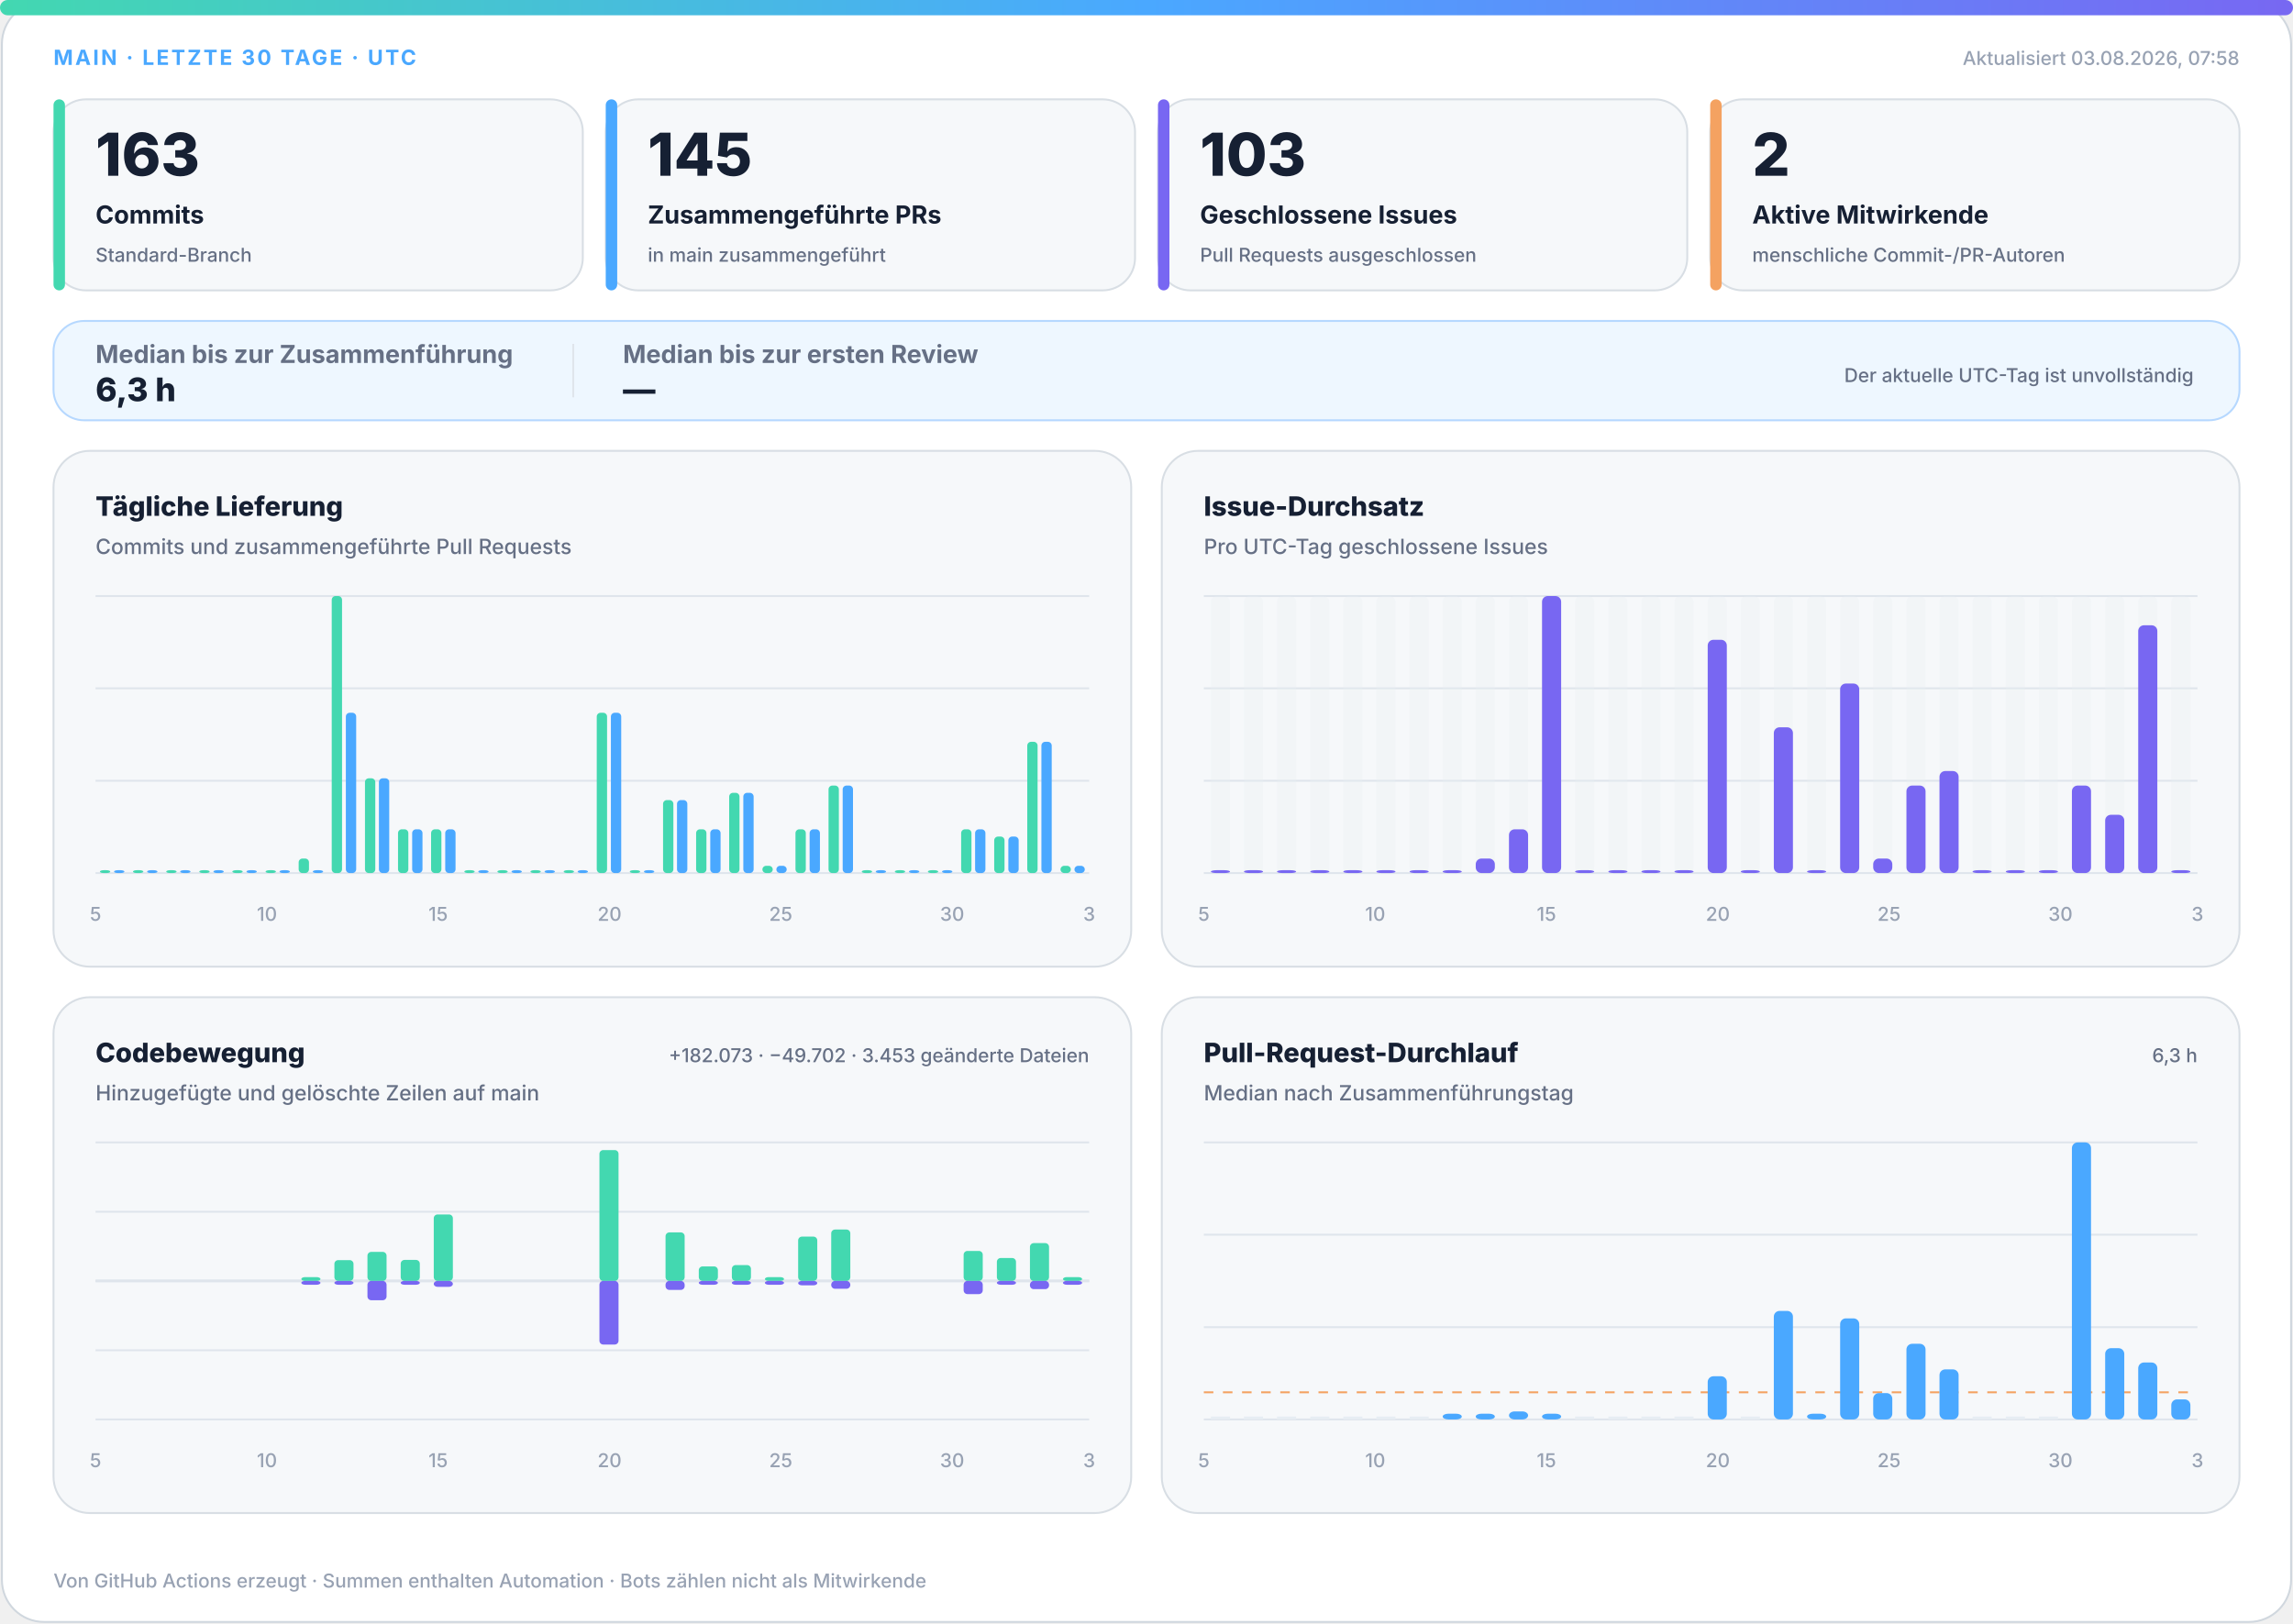
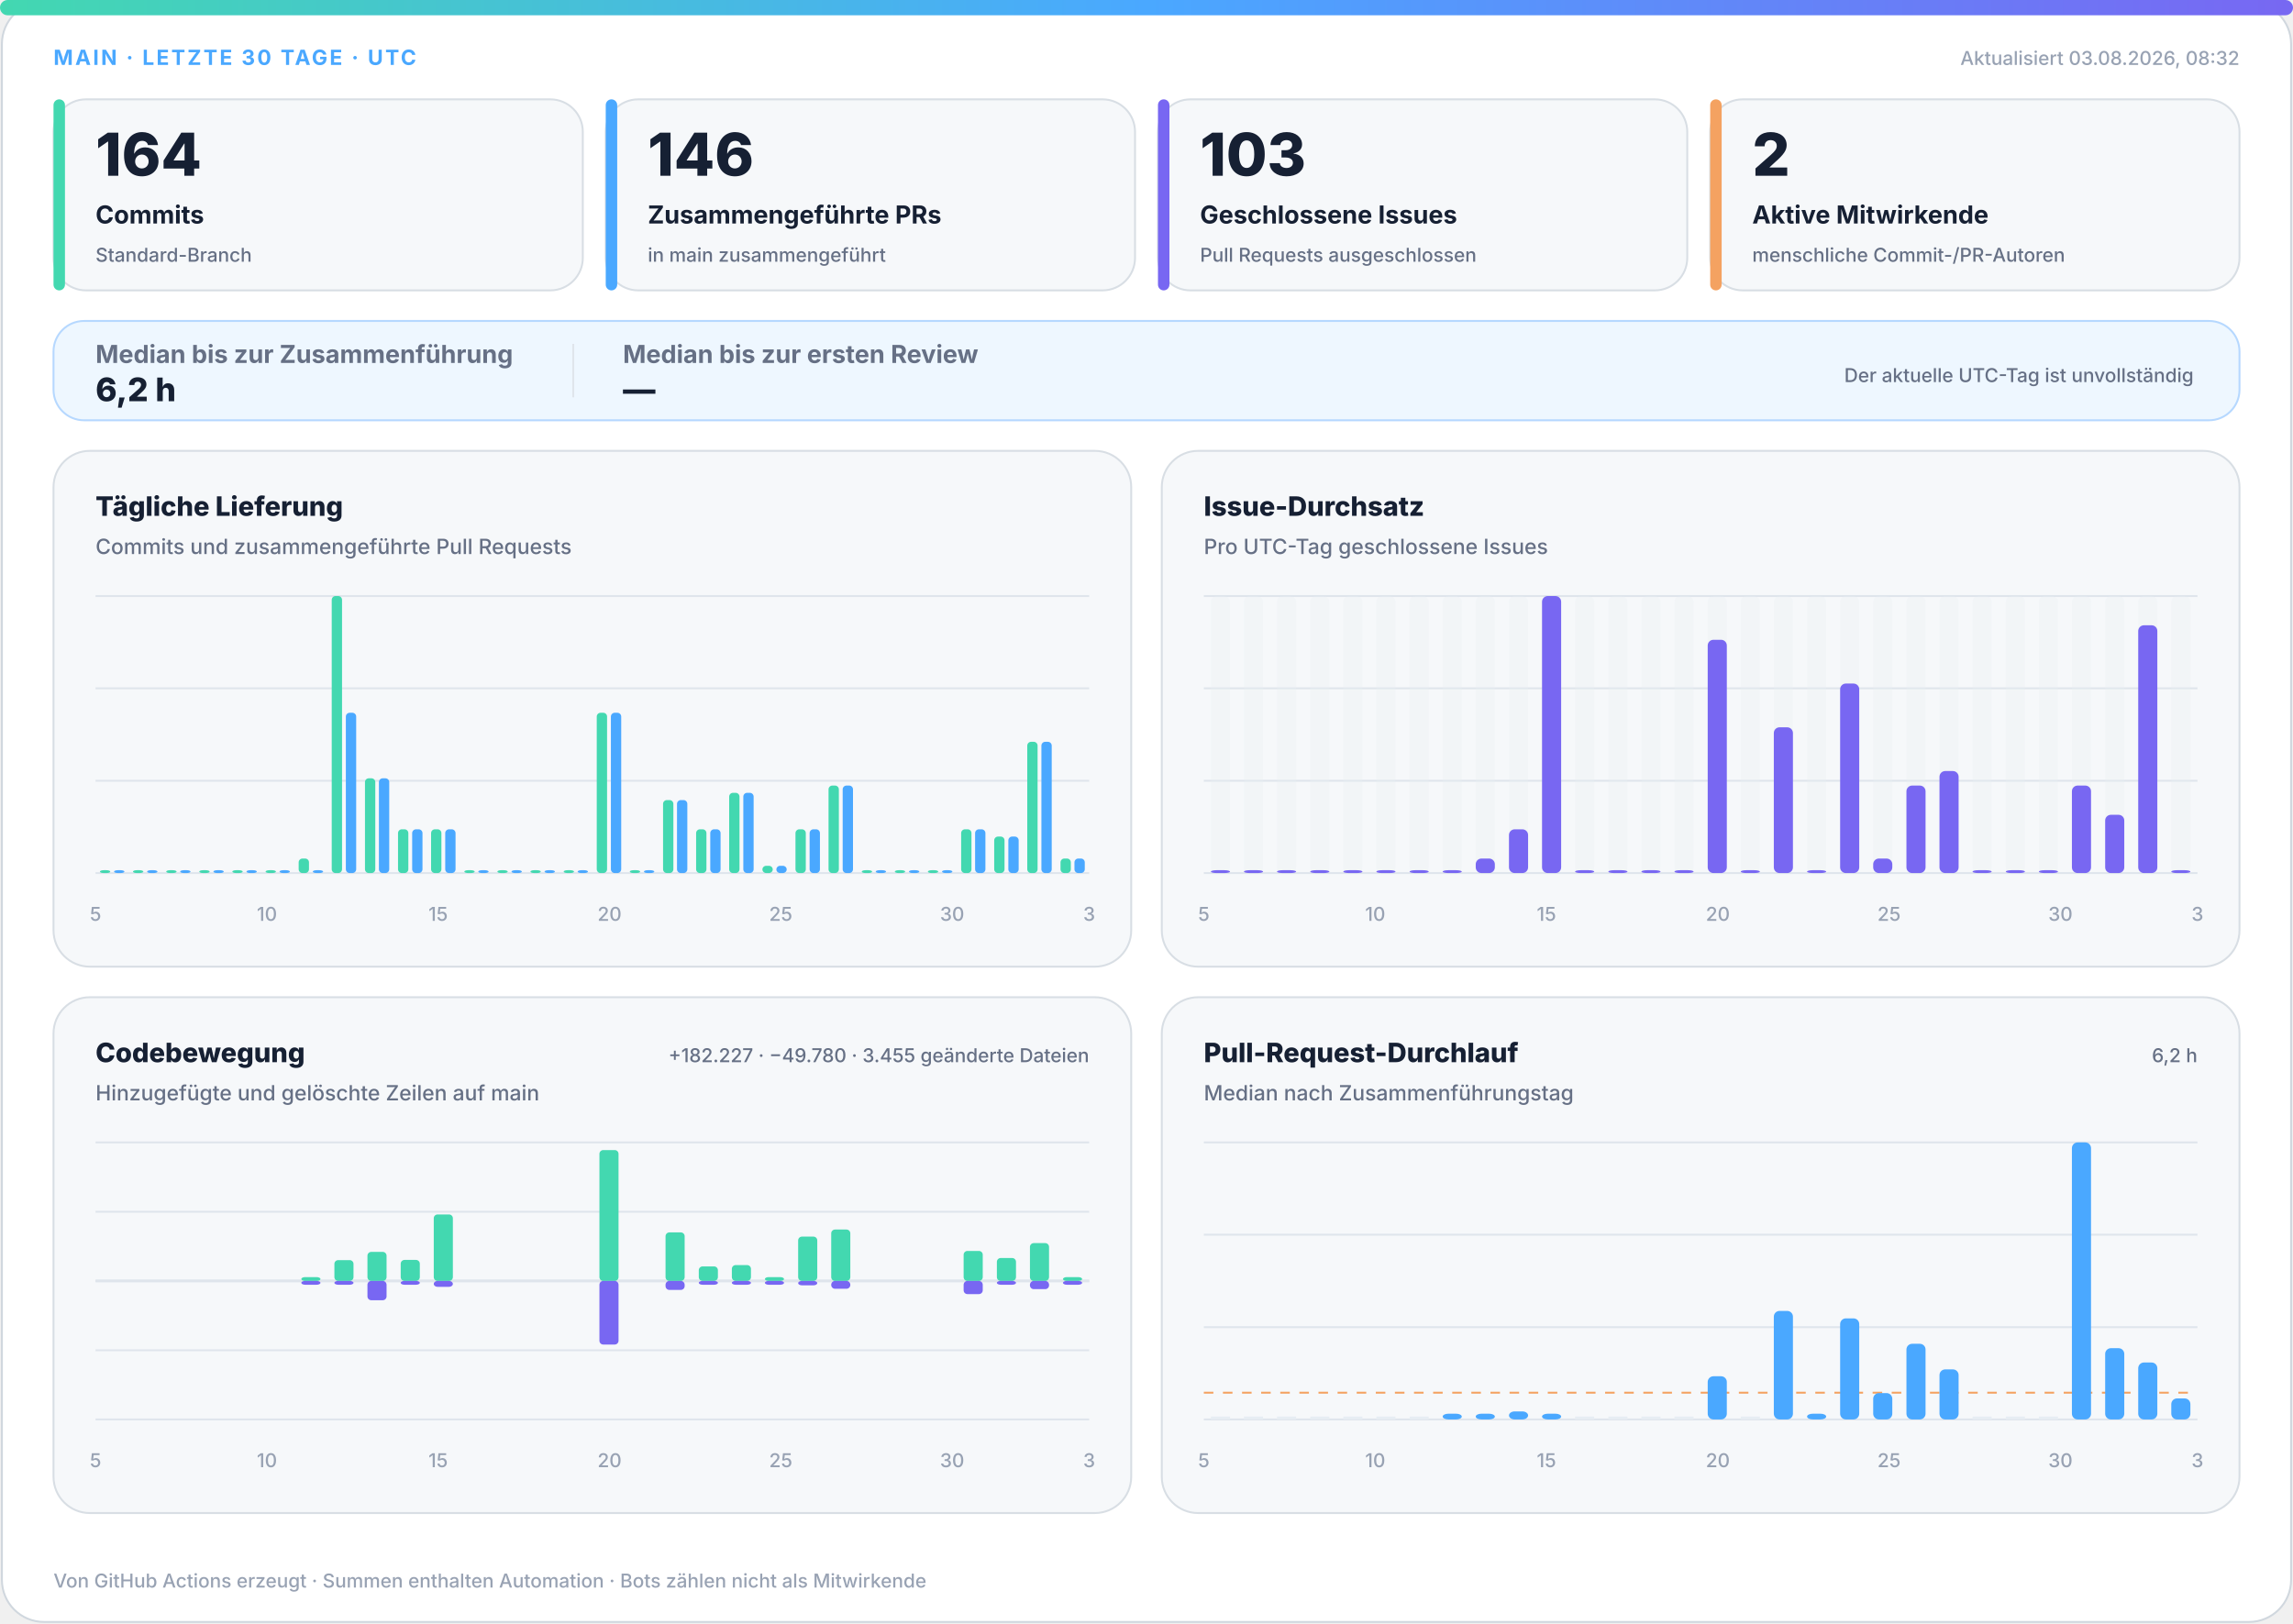
<svg xmlns="http://www.w3.org/2000/svg" width="1200" height="850" viewBox="0 0 1200 850" role="img" aria-labelledby="title desc">
  <defs>
    <linearGradient id="accent" x1="0" y1="0" x2="1" y2="0">
      <stop offset="0%" stop-color="#43d8b0" />
      <stop offset="50%" stop-color="#4aa8ff" />
      <stop offset="100%" stop-color="#7867f2" />
    </linearGradient>
    <linearGradient id="soft" x1="0" y1="0" x2="1" y2="1">
      <stop offset="0%" stop-color="#43d8b0" stop-opacity=".18" />
      <stop offset="100%" stop-color="#7867f2" stop-opacity=".12" />
    </linearGradient>
  </defs>
  <style>
.bg{fill:#fff;stroke:#d0d7de}.surface{fill:#f6f8fa;stroke:#d8dee4}.strong{fill:#eef7ff;stroke:#b6d8ff}.ink{fill:#162033}.muted{fill:#667085}.faint{fill:#98a2b3}.grid{stroke:#dfe5ec}.track{fill:#e7edf3}
.meta{font:750 11px -apple-system,BlinkMacSystemFont,"Segoe UI",sans-serif;letter-spacing:1.1px}.value{font:820 31px -apple-system,BlinkMacSystemFont,"Segoe UI",sans-serif}.label{font:720 13px -apple-system,BlinkMacSystemFont,"Segoe UI",sans-serif}.scope{font:520 10px -apple-system,BlinkMacSystemFont,"Segoe UI",sans-serif}.chart-title{font:760 14px -apple-system,BlinkMacSystemFont,"Segoe UI",sans-serif}.chart-subtitle{font:520 11px -apple-system,BlinkMacSystemFont,"Segoe UI",sans-serif}.small{font:540 10px -apple-system,BlinkMacSystemFont,"Segoe UI",sans-serif}.flow-value{font:780 17px -apple-system,BlinkMacSystemFont,"Segoe UI",sans-serif}
@media(prefers-color-scheme:dark){.bg{fill:#0d1117;stroke:#30363d}.surface{fill:#161b22;stroke:#30363d}.strong{fill:#10263a;stroke:#244d70}.ink{fill:#f0f6fc}.muted{fill:#a7b0bc}.faint{fill:#7d8590}.grid{stroke:#30363d}.track{fill:#27313d}}
</style>
  <rect class="bg" x="1" y="1" width="1198" height="848" rx="22" />
  <rect x="0" y="0" width="1200" height="8" rx="4" fill="url(#accent)" />
  <text class="meta" x="28" y="34" fill="#4aa8ff">MAIN · LETZTE 30 TAGE · UTC</text>
-   <text class="small faint" x="1172" y="34" text-anchor="end">Aktualisiert 03.08.2026, 07:58</text>
+   <text class="small faint" x="1172" y="34" text-anchor="end">Aktualisiert 03.08.2026, 08:32</text>
  <g>
    <rect class="surface" x="28" y="52" width="277" height="100" rx="17" />
    <rect x="28" y="52" width="6" height="100" rx="3" fill="#43d8b0" />
-     <text class="value ink" x="50" y="92" style="font-size:31px">163</text>
+     <text class="value ink" x="50" y="92" style="font-size:31px">164</text>
    <text class="label ink" x="50" y="117" style="font-size:13px">Commits</text>
    <text class="scope muted" x="50" y="137" style="font-size:10px">Standard-Branch</text>
  </g>
  <g>
    <rect class="surface" x="317" y="52" width="277" height="100" rx="17" />
    <rect x="317" y="52" width="6" height="100" rx="3" fill="#4aa8ff" />
-     <text class="value ink" x="339" y="92" style="font-size:31px">145</text>
+     <text class="value ink" x="339" y="92" style="font-size:31px">146</text>
    <text class="label ink" x="339" y="117" style="font-size:13px">Zusammengeführte PRs</text>
    <text class="scope muted" x="339" y="137" style="font-size:10px">in main zusammengeführt</text>
  </g>
  <g>
    <rect class="surface" x="606" y="52" width="277" height="100" rx="17" />
    <rect x="606" y="52" width="6" height="100" rx="3" fill="#7867f2" />
    <text class="value ink" x="628" y="92" style="font-size:31px">103</text>
    <text class="label ink" x="628" y="117" style="font-size:13px">Geschlossene Issues</text>
    <text class="scope muted" x="628" y="137" style="font-size:10px">Pull Requests ausgeschlossen</text>
  </g>
  <g>
    <rect class="surface" x="895" y="52" width="277" height="100" rx="17" />
    <rect x="895" y="52" width="6" height="100" rx="3" fill="#f4a261" />
    <text class="value ink" x="917" y="92" style="font-size:31px">2</text>
    <text class="label ink" x="917" y="117" style="font-size:13px">Aktive Mitwirkende</text>
    <text class="scope muted" x="917" y="137" style="font-size:10px">menschliche Commit-/PR-Autoren</text>
  </g>
  <g>
    <rect class="strong" x="28" y="168" width="1144" height="52" rx="16" fill="url(#soft)" />
    <text class="label muted" x="50" y="190">Median bis zur Zusammenführung</text>
-     <text class="flow-value ink" x="50" y="210">6,3 h</text>
+     <text class="flow-value ink" x="50" y="210">6,2 h</text>
    <line class="grid" x1="300" y1="180" x2="300" y2="208" />
    <text class="label muted" x="326" y="190">Median bis zur ersten Review</text>
    <text class="flow-value ink" x="326" y="210">—</text>
    <text class="scope muted" x="1148" y="200" text-anchor="end">Der aktuelle UTC-Tag ist unvollständig</text>
  </g>
  <g>
    <rect class="surface" x="28" y="236" width="564" height="270" rx="19" />
    <text class="chart-title ink" x="50" y="270">Tägliche Lieferung</text>
    <text class="chart-subtitle muted" x="50" y="290">Commits und zusammengeführte Pull Requests</text>
    <line class="grid" x1="50" y1="312.0" x2="570" y2="312.0" />
    <line class="grid" x1="50" y1="360.3" x2="570" y2="360.3" />
    <line class="grid" x1="50" y1="408.7" x2="570" y2="408.7" />
    <line class="grid" x1="50" y1="457.0" x2="570" y2="457.0" />
    <rect x="52.3" y="455.5" width="5.4" height="1.5" rx="2" fill="#43d8b0" />
    <rect x="59.7" y="455.5" width="5.4" height="1.5" rx="2" fill="#4aa8ff" />
    <rect x="69.6" y="455.5" width="5.4" height="1.5" rx="2" fill="#43d8b0" />
    <rect x="77.0" y="455.5" width="5.4" height="1.5" rx="2" fill="#4aa8ff" />
    <rect x="87.0" y="455.5" width="5.4" height="1.5" rx="2" fill="#43d8b0" />
    <rect x="94.3" y="455.5" width="5.4" height="1.5" rx="2" fill="#4aa8ff" />
    <rect x="104.3" y="455.5" width="5.4" height="1.5" rx="2" fill="#43d8b0" />
    <rect x="111.7" y="455.5" width="5.4" height="1.5" rx="2" fill="#4aa8ff" />
    <rect x="121.6" y="455.5" width="5.4" height="1.5" rx="2" fill="#43d8b0" />
    <rect x="129.0" y="455.5" width="5.4" height="1.5" rx="2" fill="#4aa8ff" />
    <rect x="139.0" y="455.5" width="5.4" height="1.5" rx="2" fill="#43d8b0" />
    <rect x="146.3" y="455.5" width="5.4" height="1.5" rx="2" fill="#4aa8ff" />
    <rect x="156.3" y="449.4" width="5.4" height="7.6" rx="2" fill="#43d8b0" />
    <rect x="163.7" y="455.5" width="5.4" height="1.5" rx="2" fill="#4aa8ff" />
    <rect x="173.6" y="312.0" width="5.4" height="145.0" rx="2" fill="#43d8b0" />
    <rect x="181.0" y="373.1" width="5.4" height="83.9" rx="2" fill="#4aa8ff" />
    <rect x="191.0" y="407.4" width="5.4" height="49.6" rx="2" fill="#43d8b0" />
    <rect x="198.3" y="407.4" width="5.4" height="49.6" rx="2" fill="#4aa8ff" />
    <rect x="208.3" y="434.1" width="5.4" height="22.9" rx="2" fill="#43d8b0" />
    <rect x="215.7" y="434.1" width="5.4" height="22.9" rx="2" fill="#4aa8ff" />
    <rect x="225.6" y="434.1" width="5.4" height="22.9" rx="2" fill="#43d8b0" />
    <rect x="233.0" y="434.1" width="5.4" height="22.9" rx="2" fill="#4aa8ff" />
    <rect x="243.0" y="455.5" width="5.4" height="1.5" rx="2" fill="#43d8b0" />
    <rect x="250.3" y="455.5" width="5.4" height="1.5" rx="2" fill="#4aa8ff" />
    <rect x="260.3" y="455.5" width="5.4" height="1.5" rx="2" fill="#43d8b0" />
    <rect x="267.7" y="455.5" width="5.4" height="1.5" rx="2" fill="#4aa8ff" />
    <rect x="277.6" y="455.5" width="5.4" height="1.5" rx="2" fill="#43d8b0" />
    <rect x="285.0" y="455.5" width="5.4" height="1.5" rx="2" fill="#4aa8ff" />
    <rect x="295.0" y="455.5" width="5.4" height="1.5" rx="2" fill="#43d8b0" />
    <rect x="302.3" y="455.5" width="5.4" height="1.5" rx="2" fill="#4aa8ff" />
    <rect x="312.3" y="373.1" width="5.4" height="83.9" rx="2" fill="#43d8b0" />
    <rect x="319.7" y="373.1" width="5.4" height="83.9" rx="2" fill="#4aa8ff" />
    <rect x="329.6" y="455.5" width="5.4" height="1.5" rx="2" fill="#43d8b0" />
    <rect x="337.0" y="455.5" width="5.4" height="1.5" rx="2" fill="#4aa8ff" />
    <rect x="347.0" y="418.8" width="5.4" height="38.2" rx="2" fill="#43d8b0" />
    <rect x="354.3" y="418.8" width="5.4" height="38.2" rx="2" fill="#4aa8ff" />
    <rect x="364.3" y="434.1" width="5.4" height="22.9" rx="2" fill="#43d8b0" />
    <rect x="371.7" y="434.1" width="5.4" height="22.9" rx="2" fill="#4aa8ff" />
    <rect x="381.6" y="415.0" width="5.4" height="42.0" rx="2" fill="#43d8b0" />
    <rect x="389.0" y="415.0" width="5.4" height="42.0" rx="2" fill="#4aa8ff" />
    <rect x="399.0" y="453.2" width="5.4" height="3.8" rx="2" fill="#43d8b0" />
    <rect x="406.3" y="453.2" width="5.4" height="3.8" rx="2" fill="#4aa8ff" />
    <rect x="416.3" y="434.1" width="5.4" height="22.9" rx="2" fill="#43d8b0" />
    <rect x="423.7" y="434.1" width="5.4" height="22.9" rx="2" fill="#4aa8ff" />
    <rect x="433.6" y="411.2" width="5.4" height="45.8" rx="2" fill="#43d8b0" />
    <rect x="441.0" y="411.2" width="5.4" height="45.8" rx="2" fill="#4aa8ff" />
    <rect x="451.0" y="455.5" width="5.4" height="1.5" rx="2" fill="#43d8b0" />
    <rect x="458.3" y="455.5" width="5.4" height="1.5" rx="2" fill="#4aa8ff" />
    <rect x="468.3" y="455.5" width="5.4" height="1.5" rx="2" fill="#43d8b0" />
    <rect x="475.7" y="455.5" width="5.4" height="1.5" rx="2" fill="#4aa8ff" />
    <rect x="485.6" y="455.5" width="5.4" height="1.5" rx="2" fill="#43d8b0" />
    <rect x="493.0" y="455.5" width="5.4" height="1.5" rx="2" fill="#4aa8ff" />
    <rect x="503.0" y="434.1" width="5.4" height="22.9" rx="2" fill="#43d8b0" />
    <rect x="510.3" y="434.1" width="5.4" height="22.9" rx="2" fill="#4aa8ff" />
    <rect x="520.3" y="437.9" width="5.4" height="19.1" rx="2" fill="#43d8b0" />
    <rect x="527.7" y="437.9" width="5.4" height="19.1" rx="2" fill="#4aa8ff" />
    <rect x="537.6" y="388.3" width="5.4" height="68.7" rx="2" fill="#43d8b0" />
    <rect x="545.0" y="388.3" width="5.4" height="68.7" rx="2" fill="#4aa8ff" />
-     <rect x="555.0" y="453.2" width="5.4" height="3.8" rx="2" fill="#43d8b0" />
-     <rect x="562.3" y="453.2" width="5.4" height="3.8" rx="2" fill="#4aa8ff" />
+     <rect x="555.0" y="449.4" width="5.4" height="7.6" rx="2" fill="#43d8b0" />
+     <rect x="562.3" y="449.4" width="5.4" height="7.6" rx="2" fill="#4aa8ff" />
    <text class="small faint" x="50.0" y="482" text-anchor="middle">5</text>
    <text class="small faint" x="139.7" y="482" text-anchor="middle">10</text>
    <text class="small faint" x="229.3" y="482" text-anchor="middle">15</text>
    <text class="small faint" x="319.0" y="482" text-anchor="middle">20</text>
    <text class="small faint" x="408.6" y="482" text-anchor="middle">25</text>
    <text class="small faint" x="498.3" y="482" text-anchor="middle">30</text>
    <text class="small faint" x="570.0" y="482" text-anchor="middle">3</text>
  </g>
  <g>
    <rect class="surface" x="608" y="236" width="564" height="270" rx="19" />
    <text class="chart-title ink" x="630" y="270">Issue-Durchsatz</text>
    <text class="chart-subtitle muted" x="630" y="290">Pro UTC-Tag geschlossene Issues</text>
    <line class="grid" x1="630" y1="312.0" x2="1150" y2="312.0" />
    <line class="grid" x1="630" y1="360.3" x2="1150" y2="360.3" />
    <line class="grid" x1="630" y1="408.7" x2="1150" y2="408.7" />
    <line class="grid" x1="630" y1="457.0" x2="1150" y2="457.0" />
    <g>
      <rect class="track" x="633.7" y="312" width="10.0" height="145" rx="3" opacity=".3" />
      <rect x="633.7" y="455.5" width="10.0" height="1.5" rx="3" fill="#7867f2" />
    </g>
    <g>
      <rect class="track" x="651.0" y="312" width="10.0" height="145" rx="3" opacity=".3" />
      <rect x="651.0" y="455.5" width="10.0" height="1.5" rx="3" fill="#7867f2" />
    </g>
    <g>
      <rect class="track" x="668.3" y="312" width="10.0" height="145" rx="3" opacity=".3" />
      <rect x="668.3" y="455.5" width="10.0" height="1.5" rx="3" fill="#7867f2" />
    </g>
    <g>
      <rect class="track" x="685.7" y="312" width="10.0" height="145" rx="3" opacity=".3" />
      <rect x="685.7" y="455.5" width="10.0" height="1.5" rx="3" fill="#7867f2" />
    </g>
    <g>
      <rect class="track" x="703.0" y="312" width="10.0" height="145" rx="3" opacity=".3" />
      <rect x="703.0" y="455.5" width="10.0" height="1.5" rx="3" fill="#7867f2" />
    </g>
    <g>
      <rect class="track" x="720.3" y="312" width="10.0" height="145" rx="3" opacity=".3" />
      <rect x="720.3" y="455.5" width="10.0" height="1.5" rx="3" fill="#7867f2" />
    </g>
    <g>
      <rect class="track" x="737.7" y="312" width="10.0" height="145" rx="3" opacity=".3" />
      <rect x="737.7" y="455.5" width="10.0" height="1.5" rx="3" fill="#7867f2" />
    </g>
    <g>
      <rect class="track" x="755.0" y="312" width="10.0" height="145" rx="3" opacity=".3" />
      <rect x="755.0" y="455.5" width="10.0" height="1.5" rx="3" fill="#7867f2" />
    </g>
    <g>
      <rect class="track" x="772.3" y="312" width="10.0" height="145" rx="3" opacity=".3" />
      <rect x="772.3" y="449.4" width="10.0" height="7.6" rx="3" fill="#7867f2" />
    </g>
    <g>
      <rect class="track" x="789.7" y="312" width="10.0" height="145" rx="3" opacity=".3" />
      <rect x="789.7" y="434.1" width="10.0" height="22.9" rx="3" fill="#7867f2" />
    </g>
    <g>
      <rect class="track" x="807.0" y="312" width="10.0" height="145" rx="3" opacity=".3" />
      <rect x="807.0" y="312.0" width="10.0" height="145.0" rx="3" fill="#7867f2" />
    </g>
    <g>
      <rect class="track" x="824.3" y="312" width="10.0" height="145" rx="3" opacity=".3" />
      <rect x="824.3" y="455.5" width="10.0" height="1.5" rx="3" fill="#7867f2" />
    </g>
    <g>
      <rect class="track" x="841.7" y="312" width="10.0" height="145" rx="3" opacity=".3" />
      <rect x="841.7" y="455.5" width="10.0" height="1.5" rx="3" fill="#7867f2" />
    </g>
    <g>
      <rect class="track" x="859.0" y="312" width="10.0" height="145" rx="3" opacity=".3" />
      <rect x="859.0" y="455.5" width="10.0" height="1.5" rx="3" fill="#7867f2" />
    </g>
    <g>
      <rect class="track" x="876.3" y="312" width="10.0" height="145" rx="3" opacity=".3" />
      <rect x="876.3" y="455.5" width="10.0" height="1.5" rx="3" fill="#7867f2" />
    </g>
    <g>
      <rect class="track" x="893.7" y="312" width="10.0" height="145" rx="3" opacity=".3" />
      <rect x="893.7" y="334.9" width="10.0" height="122.1" rx="3" fill="#7867f2" />
    </g>
    <g>
      <rect class="track" x="911.0" y="312" width="10.0" height="145" rx="3" opacity=".3" />
      <rect x="911.0" y="455.5" width="10.0" height="1.5" rx="3" fill="#7867f2" />
    </g>
    <g>
      <rect class="track" x="928.3" y="312" width="10.0" height="145" rx="3" opacity=".3" />
      <rect x="928.3" y="380.7" width="10.0" height="76.3" rx="3" fill="#7867f2" />
    </g>
    <g>
      <rect class="track" x="945.7" y="312" width="10.0" height="145" rx="3" opacity=".3" />
      <rect x="945.7" y="455.5" width="10.0" height="1.5" rx="3" fill="#7867f2" />
    </g>
    <g>
      <rect class="track" x="963.0" y="312" width="10.0" height="145" rx="3" opacity=".3" />
      <rect x="963.0" y="357.8" width="10.0" height="99.2" rx="3" fill="#7867f2" />
    </g>
    <g>
      <rect class="track" x="980.3" y="312" width="10.0" height="145" rx="3" opacity=".3" />
      <rect x="980.3" y="449.4" width="10.0" height="7.6" rx="3" fill="#7867f2" />
    </g>
    <g>
      <rect class="track" x="997.7" y="312" width="10.0" height="145" rx="3" opacity=".3" />
      <rect x="997.7" y="411.2" width="10.0" height="45.8" rx="3" fill="#7867f2" />
    </g>
    <g>
      <rect class="track" x="1015.0" y="312" width="10.0" height="145" rx="3" opacity=".3" />
      <rect x="1015.0" y="403.6" width="10.0" height="53.4" rx="3" fill="#7867f2" />
    </g>
    <g>
      <rect class="track" x="1032.3" y="312" width="10.0" height="145" rx="3" opacity=".3" />
      <rect x="1032.3" y="455.5" width="10.0" height="1.5" rx="3" fill="#7867f2" />
    </g>
    <g>
      <rect class="track" x="1049.7" y="312" width="10.0" height="145" rx="3" opacity=".3" />
      <rect x="1049.7" y="455.5" width="10.0" height="1.5" rx="3" fill="#7867f2" />
    </g>
    <g>
      <rect class="track" x="1067.0" y="312" width="10.0" height="145" rx="3" opacity=".3" />
      <rect x="1067.0" y="455.5" width="10.0" height="1.5" rx="3" fill="#7867f2" />
    </g>
    <g>
      <rect class="track" x="1084.3" y="312" width="10.0" height="145" rx="3" opacity=".3" />
      <rect x="1084.3" y="411.2" width="10.0" height="45.8" rx="3" fill="#7867f2" />
    </g>
    <g>
      <rect class="track" x="1101.7" y="312" width="10.0" height="145" rx="3" opacity=".3" />
      <rect x="1101.7" y="426.5" width="10.0" height="30.5" rx="3" fill="#7867f2" />
    </g>
    <g>
      <rect class="track" x="1119.0" y="312" width="10.0" height="145" rx="3" opacity=".3" />
      <rect x="1119.0" y="327.3" width="10.0" height="129.7" rx="3" fill="#7867f2" />
    </g>
    <g>
      <rect class="track" x="1136.3" y="312" width="10.0" height="145" rx="3" opacity=".3" />
      <rect x="1136.3" y="455.5" width="10.0" height="1.5" rx="3" fill="#7867f2" />
    </g>
    <text class="small faint" x="630.0" y="482" text-anchor="middle">5</text>
    <text class="small faint" x="719.7" y="482" text-anchor="middle">10</text>
    <text class="small faint" x="809.3" y="482" text-anchor="middle">15</text>
    <text class="small faint" x="899.0" y="482" text-anchor="middle">20</text>
    <text class="small faint" x="988.6" y="482" text-anchor="middle">25</text>
    <text class="small faint" x="1078.3" y="482" text-anchor="middle">30</text>
    <text class="small faint" x="1150.0" y="482" text-anchor="middle">3</text>
  </g>
  <g>
    <rect class="surface" x="28" y="522" width="564" height="270" rx="19" />
    <text class="chart-title ink" x="50" y="556">Codebewegung</text>
    <text class="chart-subtitle muted" x="50" y="576">Hinzugefügte und gelöschte Zeilen auf main</text>
-     <text class="small muted" x="570" y="556" text-anchor="end">+182.073 · −49.702 · 3.453 geänderte Dateien</text>
+     <text class="small muted" x="570" y="556" text-anchor="end">+182.227 · −49.780 · 3.455 geänderte Dateien</text>
    <line class="grid" x1="50" y1="598.0" x2="570" y2="598.0" />
    <line class="grid" x1="50" y1="634.3" x2="570" y2="634.3" />
    <line class="grid" x1="50" y1="670.5" x2="570" y2="670.5" />
    <line class="grid" x1="50" y1="706.8" x2="570" y2="706.8" />
    <line class="grid" x1="50" y1="743.0" x2="570" y2="743.0" />
    <line class="grid" x1="50" y1="670.5" x2="570" y2="670.5" stroke-width="1.5" />
    <rect x="53.7" y="670.5" width="10.0" height="0.0" rx="2" fill="#43d8b0" />
    <rect x="53.7" y="670.5" width="10.0" height="0.0" rx="2" fill="#7867f2" />
    <rect x="71.0" y="670.5" width="10.0" height="0.0" rx="2" fill="#43d8b0" />
    <rect x="71.0" y="670.5" width="10.0" height="0.0" rx="2" fill="#7867f2" />
    <rect x="88.3" y="670.5" width="10.0" height="0.0" rx="2" fill="#43d8b0" />
    <rect x="88.3" y="670.5" width="10.0" height="0.0" rx="2" fill="#7867f2" />
    <rect x="105.7" y="670.5" width="10.0" height="0.0" rx="2" fill="#43d8b0" />
    <rect x="105.7" y="670.5" width="10.0" height="0.0" rx="2" fill="#7867f2" />
    <rect x="123.0" y="670.5" width="10.0" height="0.0" rx="2" fill="#43d8b0" />
    <rect x="123.0" y="670.5" width="10.0" height="0.0" rx="2" fill="#7867f2" />
    <rect x="140.3" y="670.5" width="10.0" height="0.0" rx="2" fill="#43d8b0" />
    <rect x="140.3" y="670.5" width="10.0" height="0.0" rx="2" fill="#7867f2" />
    <rect x="157.7" y="668.5" width="10.0" height="2.0" rx="2" fill="#43d8b0" />
    <rect x="157.7" y="670.5" width="10.0" height="2.0" rx="2" fill="#7867f2" />
    <rect x="175.0" y="659.6" width="10.0" height="10.9" rx="2" fill="#43d8b0" />
    <rect x="175.0" y="670.5" width="10.0" height="2.0" rx="2" fill="#7867f2" />
    <rect x="192.3" y="655.3" width="10.0" height="15.2" rx="2" fill="#43d8b0" />
    <rect x="192.3" y="670.5" width="10.0" height="10.1" rx="2" fill="#7867f2" />
    <rect x="209.7" y="659.5" width="10.0" height="11.0" rx="2" fill="#43d8b0" />
    <rect x="209.7" y="670.5" width="10.0" height="2.0" rx="2" fill="#7867f2" />
    <rect x="227.0" y="635.7" width="10.0" height="34.8" rx="2" fill="#43d8b0" />
    <rect x="227.0" y="670.5" width="10.0" height="3.1" rx="2" fill="#7867f2" />
    <rect x="244.3" y="670.5" width="10.0" height="0.0" rx="2" fill="#43d8b0" />
    <rect x="244.3" y="670.5" width="10.0" height="0.0" rx="2" fill="#7867f2" />
    <rect x="261.7" y="670.5" width="10.0" height="0.0" rx="2" fill="#43d8b0" />
    <rect x="261.7" y="670.5" width="10.0" height="0.0" rx="2" fill="#7867f2" />
    <rect x="279.0" y="670.5" width="10.0" height="0.0" rx="2" fill="#43d8b0" />
    <rect x="279.0" y="670.5" width="10.0" height="0.0" rx="2" fill="#7867f2" />
    <rect x="296.3" y="670.5" width="10.0" height="0.0" rx="2" fill="#43d8b0" />
    <rect x="296.3" y="670.5" width="10.0" height="0.0" rx="2" fill="#7867f2" />
    <rect x="313.7" y="602.0" width="10.0" height="68.5" rx="2" fill="#43d8b0" />
    <rect x="313.7" y="670.5" width="10.0" height="33.3" rx="2" fill="#7867f2" />
    <rect x="331.0" y="670.5" width="10.0" height="0.0" rx="2" fill="#43d8b0" />
    <rect x="331.0" y="670.5" width="10.0" height="0.0" rx="2" fill="#7867f2" />
    <rect x="348.3" y="645.1" width="10.0" height="25.4" rx="2" fill="#43d8b0" />
    <rect x="348.3" y="670.5" width="10.0" height="4.7" rx="2" fill="#7867f2" />
    <rect x="365.7" y="662.9" width="10.0" height="7.6" rx="2" fill="#43d8b0" />
    <rect x="365.7" y="670.5" width="10.0" height="2.0" rx="2" fill="#7867f2" />
    <rect x="383.0" y="662.2" width="10.0" height="8.3" rx="2" fill="#43d8b0" />
    <rect x="383.0" y="670.5" width="10.0" height="2.0" rx="2" fill="#7867f2" />
    <rect x="400.3" y="668.5" width="10.0" height="2.0" rx="2" fill="#43d8b0" />
    <rect x="400.3" y="670.5" width="10.0" height="2.0" rx="2" fill="#7867f2" />
    <rect x="417.7" y="647.3" width="10.0" height="23.2" rx="2" fill="#43d8b0" />
    <rect x="417.7" y="670.5" width="10.0" height="2.3" rx="2" fill="#7867f2" />
    <rect x="435.0" y="643.6" width="10.0" height="26.9" rx="2" fill="#43d8b0" />
    <rect x="435.0" y="670.5" width="10.0" height="4.1" rx="2" fill="#7867f2" />
    <rect x="452.3" y="670.5" width="10.0" height="0.0" rx="2" fill="#43d8b0" />
    <rect x="452.3" y="670.5" width="10.0" height="0.0" rx="2" fill="#7867f2" />
    <rect x="469.7" y="670.5" width="10.0" height="0.0" rx="2" fill="#43d8b0" />
    <rect x="469.7" y="670.5" width="10.0" height="0.0" rx="2" fill="#7867f2" />
    <rect x="487.0" y="670.5" width="10.0" height="0.0" rx="2" fill="#43d8b0" />
    <rect x="487.0" y="670.5" width="10.0" height="0.0" rx="2" fill="#7867f2" />
    <rect x="504.3" y="654.8" width="10.0" height="15.7" rx="2" fill="#43d8b0" />
    <rect x="504.3" y="670.5" width="10.0" height="6.9" rx="2" fill="#7867f2" />
    <rect x="521.7" y="658.5" width="10.0" height="12.0" rx="2" fill="#43d8b0" />
    <rect x="521.7" y="670.5" width="10.0" height="2.0" rx="2" fill="#7867f2" />
    <rect x="539.0" y="650.7" width="10.0" height="19.8" rx="2" fill="#43d8b0" />
    <rect x="539.0" y="670.5" width="10.0" height="4.3" rx="2" fill="#7867f2" />
    <rect x="556.3" y="668.5" width="10.0" height="2.0" rx="2" fill="#43d8b0" />
    <rect x="556.3" y="670.5" width="10.0" height="2.0" rx="2" fill="#7867f2" />
    <text class="small faint" x="50.0" y="768" text-anchor="middle">5</text>
    <text class="small faint" x="139.7" y="768" text-anchor="middle">10</text>
    <text class="small faint" x="229.3" y="768" text-anchor="middle">15</text>
    <text class="small faint" x="319.0" y="768" text-anchor="middle">20</text>
    <text class="small faint" x="408.6" y="768" text-anchor="middle">25</text>
    <text class="small faint" x="498.3" y="768" text-anchor="middle">30</text>
    <text class="small faint" x="570.0" y="768" text-anchor="middle">3</text>
  </g>
  <g>
    <rect class="surface" x="608" y="522" width="564" height="270" rx="19" />
    <text class="chart-title ink" x="630" y="556">Pull-Request-Durchlauf</text>
    <text class="chart-subtitle muted" x="630" y="576">Median nach Zusammenführungstag</text>
-     <text class="small muted" x="1150" y="556" text-anchor="end">6,3 h</text>
+     <text class="small muted" x="1150" y="556" text-anchor="end">6,2 h</text>
    <line class="grid" x1="630" y1="598.0" x2="1150" y2="598.0" />
    <line class="grid" x1="630" y1="646.3" x2="1150" y2="646.3" />
    <line class="grid" x1="630" y1="694.7" x2="1150" y2="694.7" />
    <line class="grid" x1="630" y1="743.0" x2="1150" y2="743.0" />
-     <line x1="630" y1="728.8" x2="1150" y2="728.8" stroke="#f4a261" stroke-dasharray="5 5" />
+     <line x1="630" y1="729.0" x2="1150" y2="729.0" stroke="#f4a261" stroke-dasharray="5 5" />
    <rect class="track" x="633.7" y="741.5" width="10.0" height="1.5" />
    <rect class="track" x="651.0" y="741.5" width="10.0" height="1.5" />
    <rect class="track" x="668.3" y="741.5" width="10.0" height="1.5" />
    <rect class="track" x="685.7" y="741.5" width="10.0" height="1.5" />
    <rect class="track" x="703.0" y="741.5" width="10.0" height="1.5" />
    <rect class="track" x="720.3" y="741.5" width="10.0" height="1.5" />
    <rect class="track" x="737.7" y="741.5" width="10.0" height="1.5" />
    <rect x="755.0" y="740.0" width="10.0" height="3.0" rx="3" fill="#4aa8ff" />
    <rect x="772.3" y="740.0" width="10.0" height="3.0" rx="3" fill="#4aa8ff" />
    <rect x="789.7" y="738.8" width="10.0" height="4.2" rx="3" fill="#4aa8ff" />
    <rect x="807.0" y="740.0" width="10.0" height="3.0" rx="3" fill="#4aa8ff" />
    <rect class="track" x="824.3" y="741.5" width="10.0" height="1.5" />
    <rect class="track" x="841.7" y="741.5" width="10.0" height="1.5" />
    <rect class="track" x="859.0" y="741.5" width="10.0" height="1.5" />
    <rect class="track" x="876.3" y="741.5" width="10.0" height="1.5" />
    <rect x="893.7" y="720.4" width="10.0" height="22.6" rx="3" fill="#4aa8ff" />
    <rect class="track" x="911.0" y="741.5" width="10.0" height="1.5" />
    <rect x="928.3" y="686.2" width="10.0" height="56.8" rx="3" fill="#4aa8ff" />
    <rect x="945.7" y="740.0" width="10.0" height="3.0" rx="3" fill="#4aa8ff" />
    <rect x="963.0" y="690.1" width="10.0" height="52.9" rx="3" fill="#4aa8ff" />
    <rect x="980.3" y="729.2" width="10.0" height="13.8" rx="3" fill="#4aa8ff" />
    <rect x="997.7" y="703.4" width="10.0" height="39.6" rx="3" fill="#4aa8ff" />
    <rect x="1015.0" y="716.8" width="10.0" height="26.2" rx="3" fill="#4aa8ff" />
    <rect class="track" x="1032.3" y="741.5" width="10.0" height="1.5" />
    <rect class="track" x="1049.7" y="741.5" width="10.0" height="1.5" />
    <rect class="track" x="1067.0" y="741.5" width="10.0" height="1.5" />
    <rect x="1084.3" y="598.0" width="10.0" height="145.0" rx="3" fill="#4aa8ff" />
    <rect x="1101.7" y="705.7" width="10.0" height="37.3" rx="3" fill="#4aa8ff" />
    <rect x="1119.0" y="713.2" width="10.0" height="29.8" rx="3" fill="#4aa8ff" />
-     <rect x="1136.3" y="732.5" width="10.0" height="10.5" rx="3" fill="#4aa8ff" />
+     <rect x="1136.3" y="732.0" width="10.0" height="11.0" rx="3" fill="#4aa8ff" />
    <text class="small faint" x="630.0" y="768" text-anchor="middle">5</text>
    <text class="small faint" x="719.7" y="768" text-anchor="middle">10</text>
    <text class="small faint" x="809.3" y="768" text-anchor="middle">15</text>
    <text class="small faint" x="899.0" y="768" text-anchor="middle">20</text>
    <text class="small faint" x="988.6" y="768" text-anchor="middle">25</text>
    <text class="small faint" x="1078.3" y="768" text-anchor="middle">30</text>
    <text class="small faint" x="1150.0" y="768" text-anchor="middle">3</text>
  </g>
  <text class="small faint" x="28" y="831">Von GitHub Actions erzeugt · Summen enthalten Automation · Bots zählen nicht als Mitwirkende</text>
</svg>
